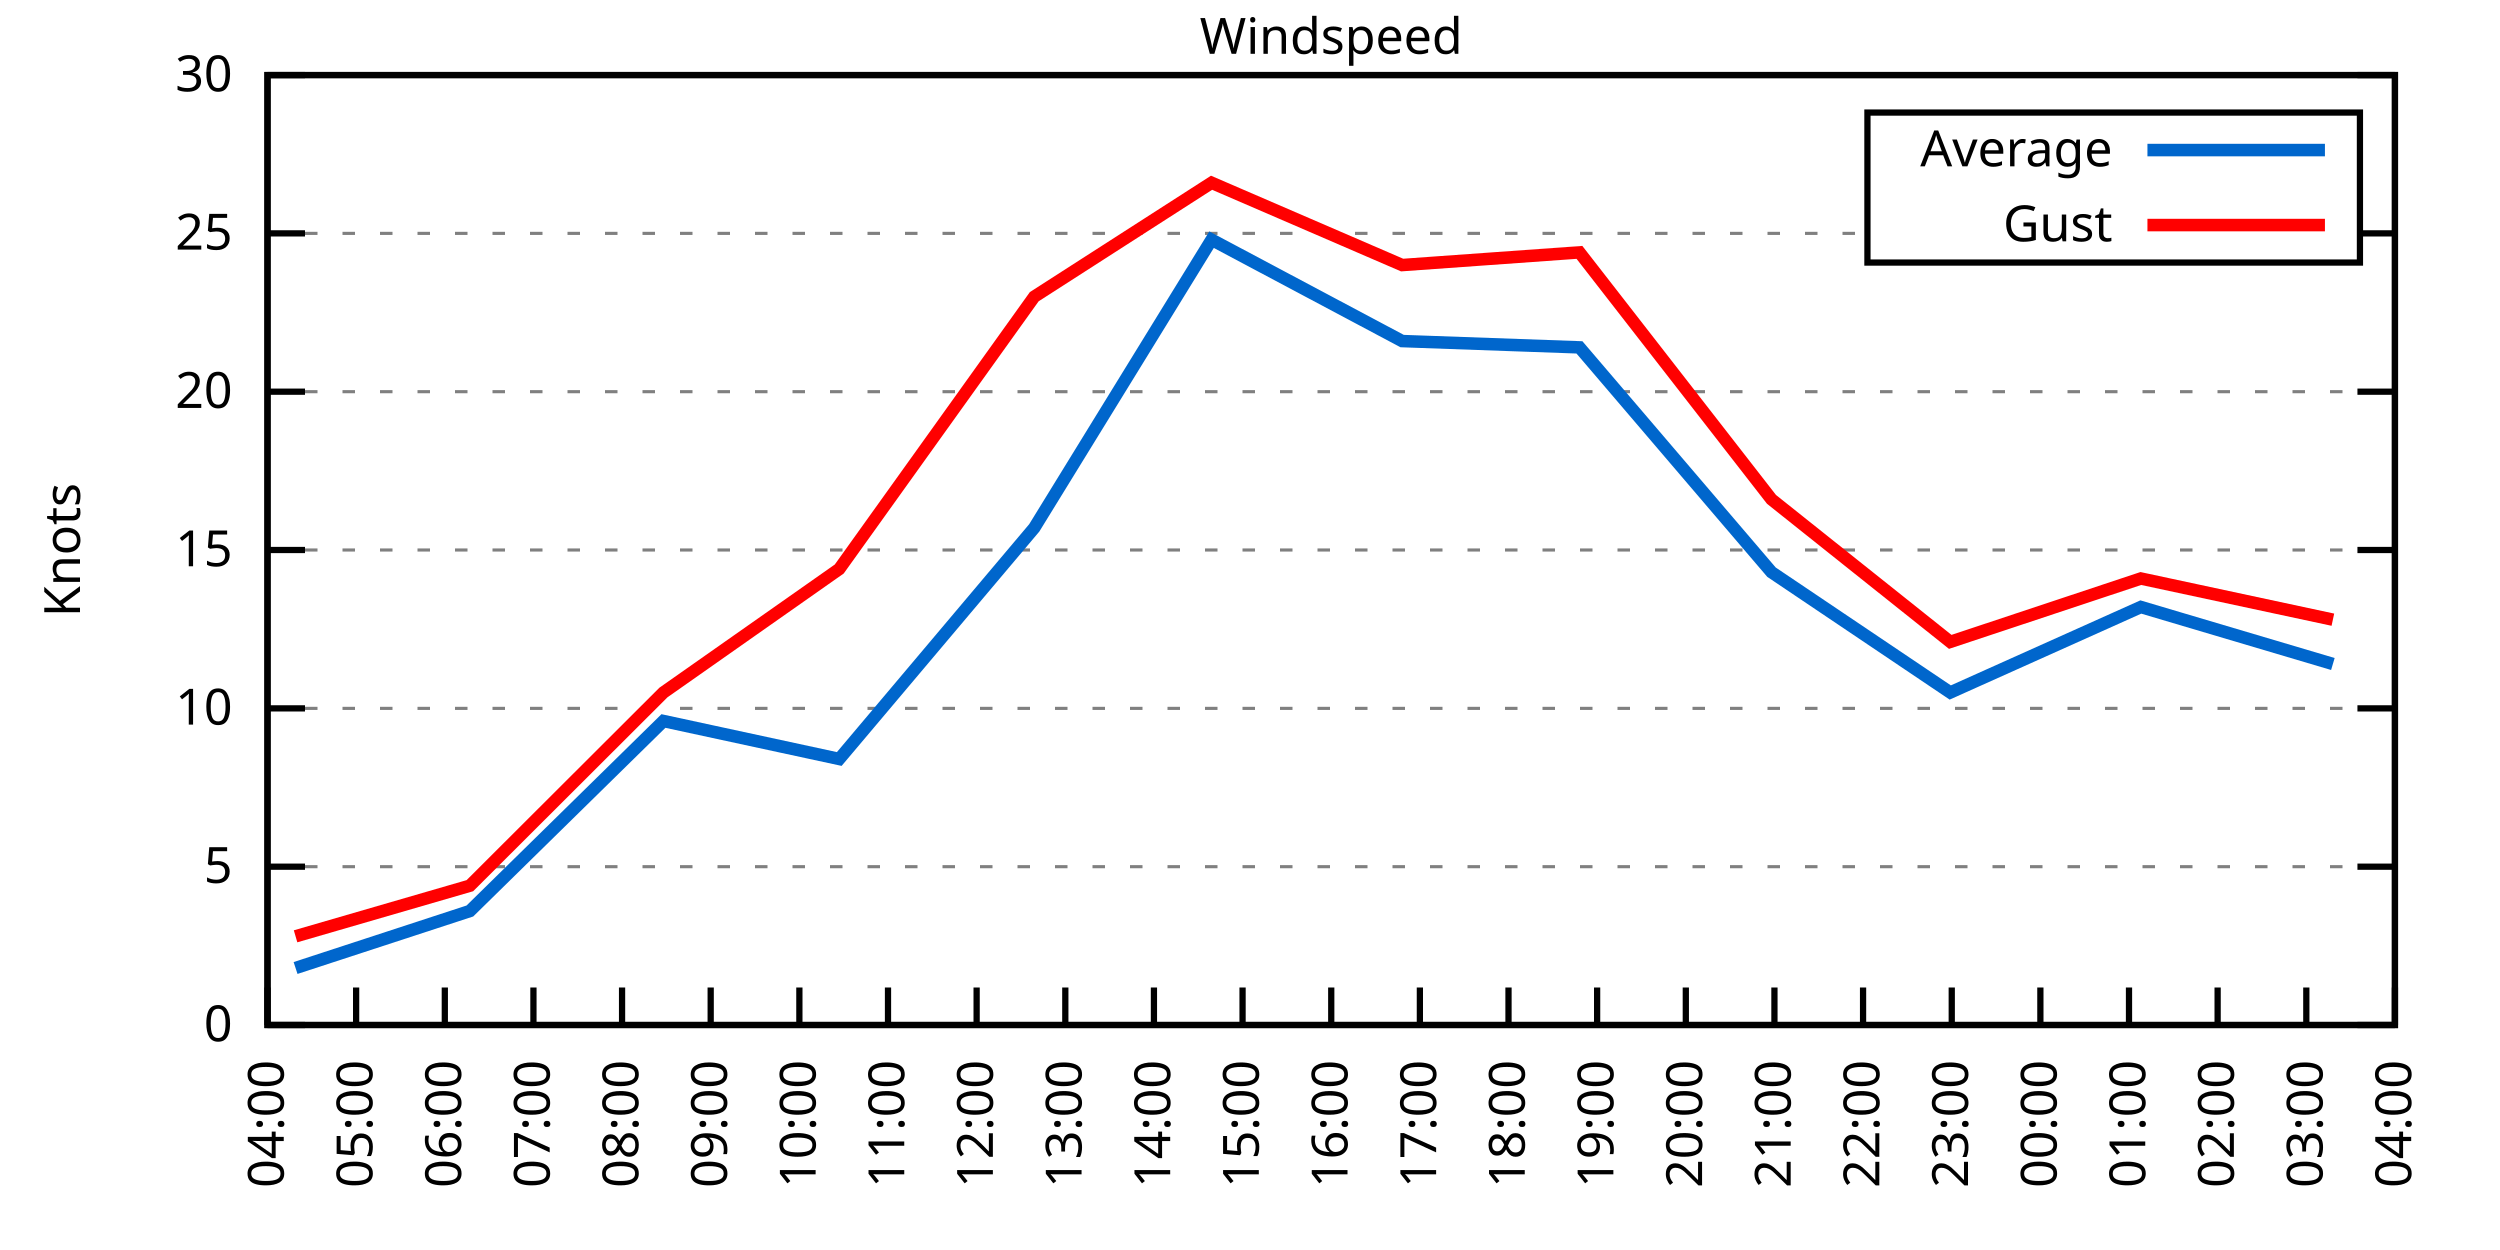
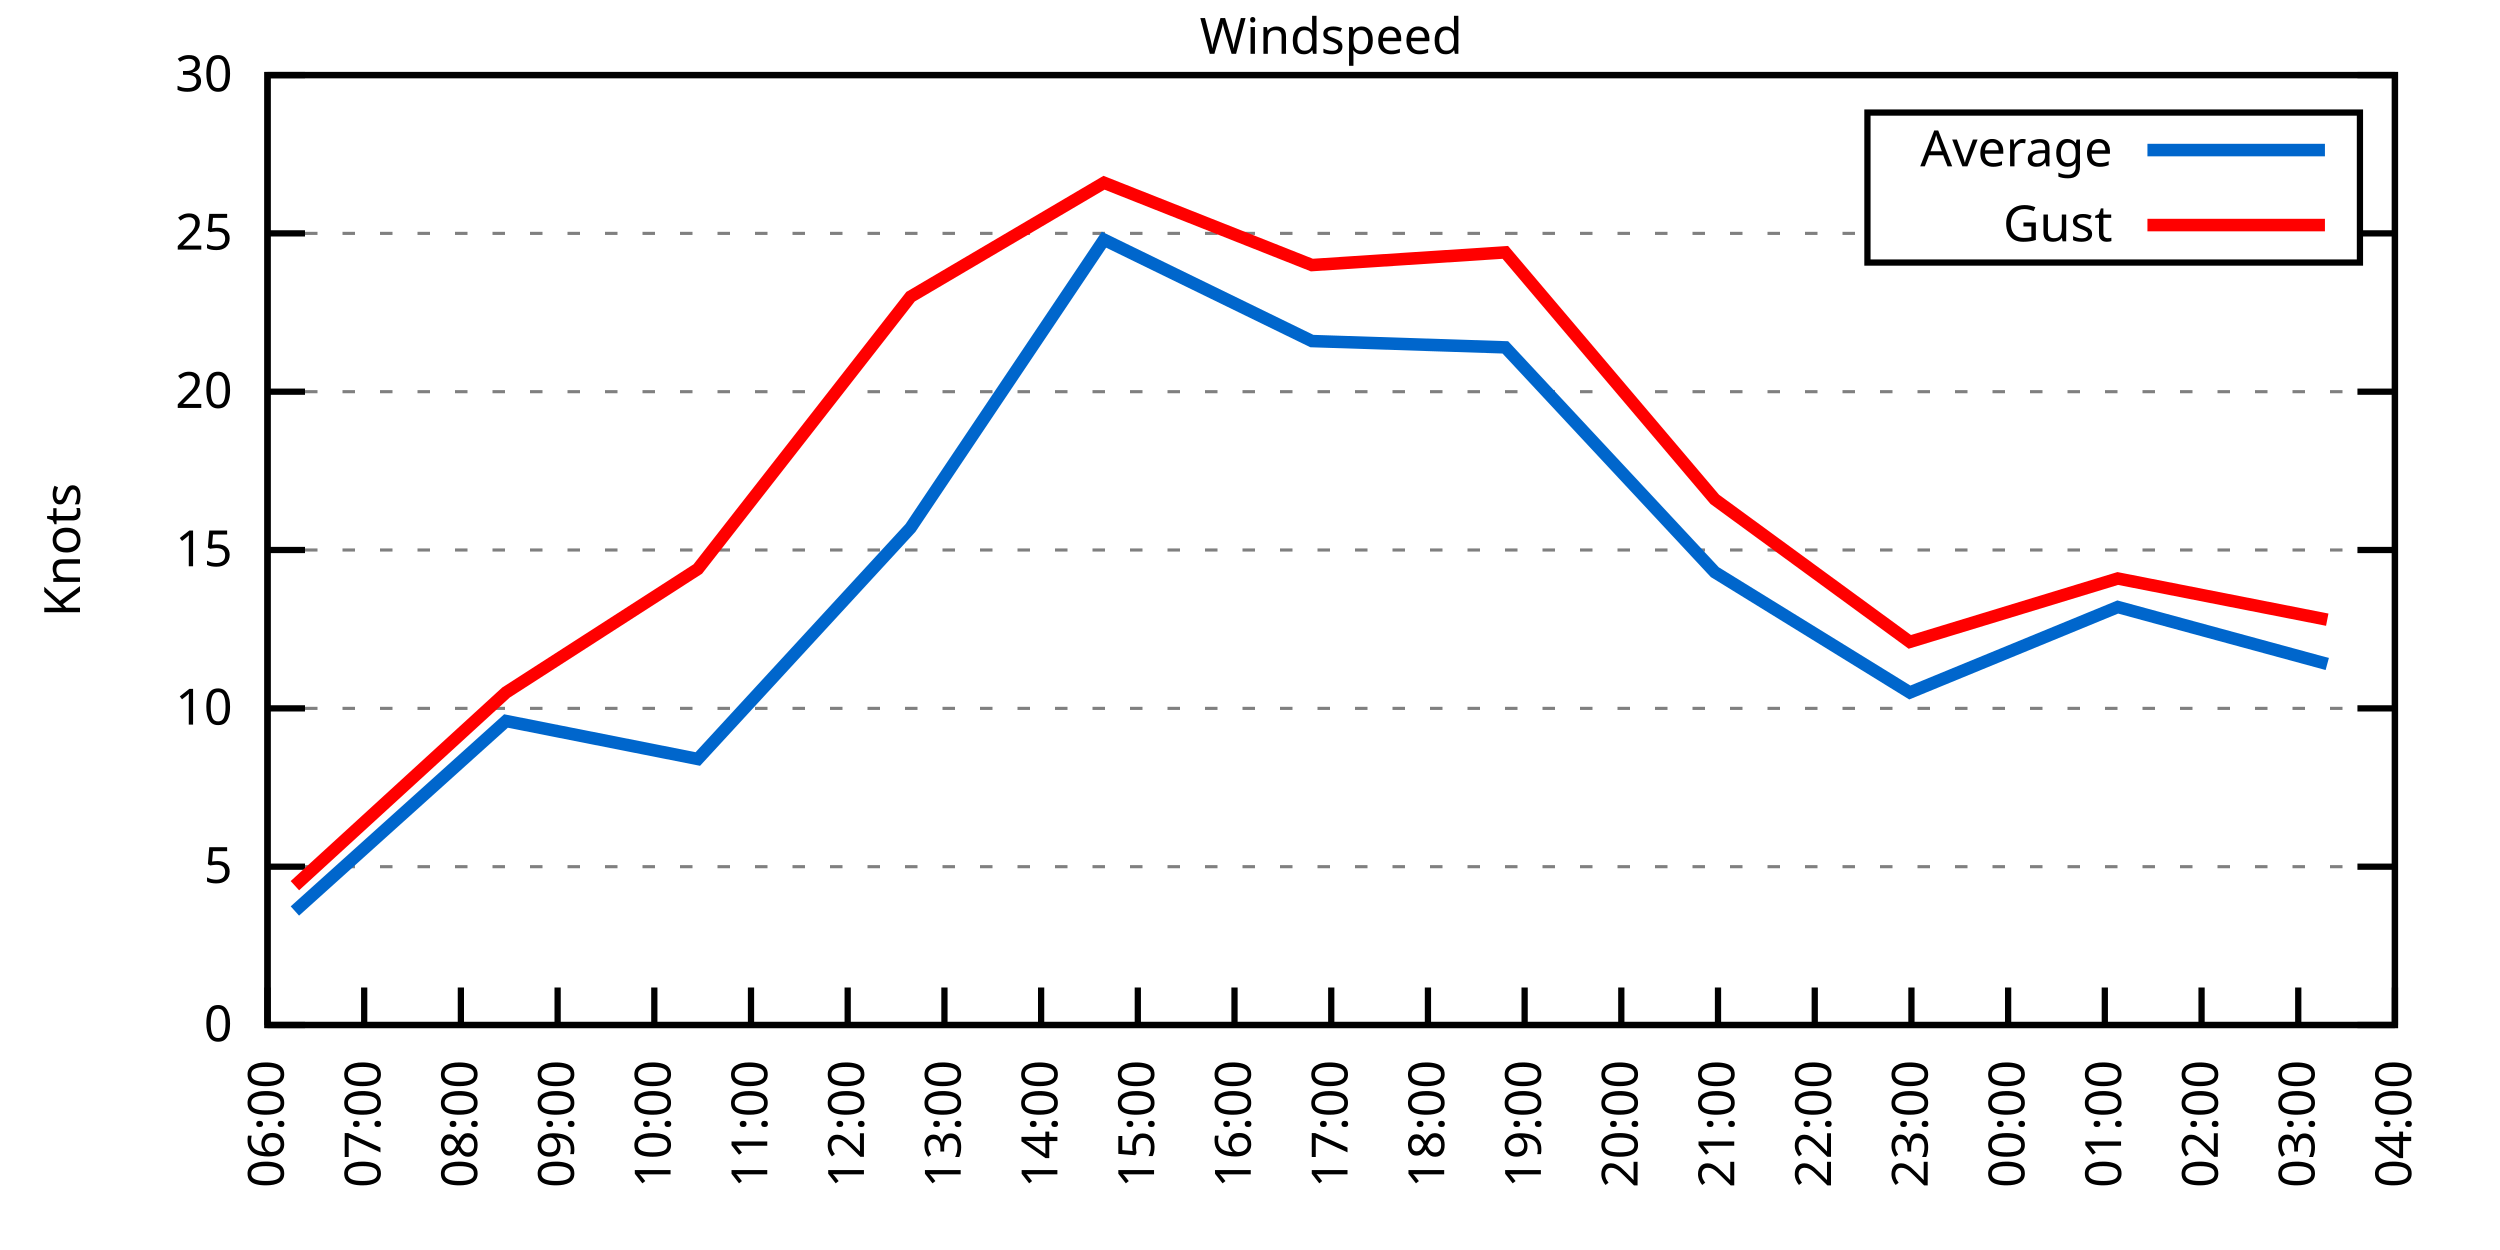
<svg xmlns="http://www.w3.org/2000/svg" xmlns:xlink="http://www.w3.org/1999/xlink" width="400" height="200" viewBox="0 0 400 200">
  <g id="gnuplot_canvas">
    <rect x="0" y="0" width="400" height="200" fill="none" />
    <defs>
      <circle id="gpDot" r="0.5" stroke-width="0.5" stroke="currentColor" />
      <path id="gpPt0" stroke-width="0.333" stroke="currentColor" d="M-1,0 h2 M0,-1 v2" />
      <path id="gpPt1" stroke-width="0.333" stroke="currentColor" d="M-1,-1 L1,1 M1,-1 L-1,1" />
      <path id="gpPt2" stroke-width="0.333" stroke="currentColor" d="M-1,0 L1,0 M0,-1 L0,1 M-1,-1 L1,1 M-1,1 L1,-1" />
      <rect id="gpPt3" stroke-width="0.333" stroke="currentColor" x="-1" y="-1" width="2" height="2" />
      <rect id="gpPt4" stroke-width="0.333" stroke="currentColor" fill="currentColor" x="-1" y="-1" width="2" height="2" />
      <circle id="gpPt5" stroke-width="0.333" stroke="currentColor" cx="0" cy="0" r="1" />
      <use xlink:href="#gpPt5" id="gpPt6" fill="currentColor" stroke="none" />
      <path id="gpPt7" stroke-width="0.333" stroke="currentColor" d="M0,-1.33 L-1.33,0.67 L1.33,0.67 z" />
      <use xlink:href="#gpPt7" id="gpPt8" fill="currentColor" stroke="none" />
      <use xlink:href="#gpPt7" id="gpPt9" stroke="currentColor" transform="rotate(180)" />
      <use xlink:href="#gpPt9" id="gpPt10" fill="currentColor" stroke="none" />
      <use xlink:href="#gpPt3" id="gpPt11" stroke="currentColor" transform="rotate(45)" />
      <use xlink:href="#gpPt11" id="gpPt12" fill="currentColor" stroke="none" />
      <path id="gpPt13" stroke-width="0.333" stroke="currentColor" d="M0,1.330 L1.265,0.411 L0.782,-1.067 L-0.782,-1.076 L-1.265,0.411 z" />
      <use xlink:href="#gpPt13" id="gpPt14" fill="currentColor" stroke="none" />
      <filter id="textbox" filterUnits="objectBoundingBox" x="0" y="0" height="1" width="1">
        <feFlood flood-color="white" flood-opacity="1" result="bgnd" />
        <feComposite in="SourceGraphic" in2="bgnd" operator="atop" />
      </filter>
      <filter id="greybox" filterUnits="objectBoundingBox" x="0" y="0" height="1" width="1">
        <feFlood flood-color="lightgrey" flood-opacity="1" result="grey" />
        <feComposite in="SourceGraphic" in2="grey" operator="atop" />
      </filter>
    </defs>
    <g fill="none" color="white" stroke="currentColor" stroke-width="1.00" stroke-linecap="butt" stroke-linejoin="miter">
</g>
    <g fill="none" color="black" stroke="currentColor" stroke-width="1.00" stroke-linecap="butt" stroke-linejoin="miter">
      <g stroke="none" shape-rendering="crispEdges">
        <polygon fill="rgb(255, 255, 255)" points="42.80,164.00 383.18,164.00 383.18,12.02 42.80,12.02 " />
      </g>
    </g>
    <g fill="none" color="black" stroke="currentColor" stroke-width="1.00" stroke-linecap="butt" stroke-linejoin="miter">
</g>
    <g fill="none" color="black" stroke="black" stroke-width="0.50" stroke-linecap="butt" stroke-linejoin="miter">
</g>
    <g fill="none" color="gray" stroke="currentColor" stroke-width="0.50" stroke-linecap="butt" stroke-linejoin="miter">
      <path stroke="gray" stroke-dasharray="2,4" class="gridline" d="M42.80,164.00 L383.19,164.00  " />
    </g>
    <g fill="none" color="gray" stroke="gray" stroke-width="1.00" stroke-linecap="butt" stroke-linejoin="miter">
</g>
    <g fill="none" color="black" stroke="currentColor" stroke-width="1.00" stroke-linecap="butt" stroke-linejoin="miter">
      <path stroke="black" d="M42.80,164.00 L48.80,164.00 M383.19,164.00 L377.19,164.00  " />
      <g transform="translate(37.20,166.60)" stroke="none" fill="black" font-family="Sans" font-size="8.00" text-anchor="end">
        <text>
          <tspan font-family="Sans"> 0</tspan>
        </text>
      </g>
    </g>
    <g fill="none" color="black" stroke="currentColor" stroke-width="1.00" stroke-linecap="butt" stroke-linejoin="miter">
</g>
    <g fill="none" color="black" stroke="black" stroke-width="0.50" stroke-linecap="butt" stroke-linejoin="miter">
</g>
    <g fill="none" color="gray" stroke="currentColor" stroke-width="0.50" stroke-linecap="butt" stroke-linejoin="miter">
      <path stroke="gray" stroke-dasharray="2,4" class="gridline" d="M42.80,138.67 L383.19,138.67  " />
    </g>
    <g fill="none" color="gray" stroke="gray" stroke-width="1.00" stroke-linecap="butt" stroke-linejoin="miter">
</g>
    <g fill="none" color="black" stroke="currentColor" stroke-width="1.00" stroke-linecap="butt" stroke-linejoin="miter">
      <path stroke="black" d="M42.80,138.67 L48.80,138.67 M383.19,138.67 L377.19,138.67  " />
      <g transform="translate(37.20,141.27)" stroke="none" fill="black" font-family="Sans" font-size="8.00" text-anchor="end">
        <text>
          <tspan font-family="Sans"> 5</tspan>
        </text>
      </g>
    </g>
    <g fill="none" color="black" stroke="currentColor" stroke-width="1.00" stroke-linecap="butt" stroke-linejoin="miter">
</g>
    <g fill="none" color="black" stroke="black" stroke-width="0.50" stroke-linecap="butt" stroke-linejoin="miter">
</g>
    <g fill="none" color="gray" stroke="currentColor" stroke-width="0.50" stroke-linecap="butt" stroke-linejoin="miter">
      <path stroke="gray" stroke-dasharray="2,4" class="gridline" d="M42.80,113.34 L383.19,113.34  " />
    </g>
    <g fill="none" color="gray" stroke="gray" stroke-width="1.00" stroke-linecap="butt" stroke-linejoin="miter">
</g>
    <g fill="none" color="black" stroke="currentColor" stroke-width="1.00" stroke-linecap="butt" stroke-linejoin="miter">
      <path stroke="black" d="M42.80,113.34 L48.80,113.34 M383.19,113.34 L377.19,113.34  " />
      <g transform="translate(37.20,115.94)" stroke="none" fill="black" font-family="Sans" font-size="8.00" text-anchor="end">
        <text>
          <tspan font-family="Sans"> 10</tspan>
        </text>
      </g>
    </g>
    <g fill="none" color="black" stroke="currentColor" stroke-width="1.00" stroke-linecap="butt" stroke-linejoin="miter">
</g>
    <g fill="none" color="black" stroke="black" stroke-width="0.50" stroke-linecap="butt" stroke-linejoin="miter">
</g>
    <g fill="none" color="gray" stroke="currentColor" stroke-width="0.50" stroke-linecap="butt" stroke-linejoin="miter">
      <path stroke="gray" stroke-dasharray="2,4" class="gridline" d="M42.80,88.00 L383.19,88.00  " />
    </g>
    <g fill="none" color="gray" stroke="gray" stroke-width="1.00" stroke-linecap="butt" stroke-linejoin="miter">
</g>
    <g fill="none" color="black" stroke="currentColor" stroke-width="1.00" stroke-linecap="butt" stroke-linejoin="miter">
      <path stroke="black" d="M42.80,88.00 L48.80,88.00 M383.19,88.00 L377.19,88.00  " />
      <g transform="translate(37.20,90.60)" stroke="none" fill="black" font-family="Sans" font-size="8.00" text-anchor="end">
        <text>
          <tspan font-family="Sans"> 15</tspan>
        </text>
      </g>
    </g>
    <g fill="none" color="black" stroke="currentColor" stroke-width="1.00" stroke-linecap="butt" stroke-linejoin="miter">
</g>
    <g fill="none" color="black" stroke="black" stroke-width="0.50" stroke-linecap="butt" stroke-linejoin="miter">
</g>
    <g fill="none" color="gray" stroke="currentColor" stroke-width="0.50" stroke-linecap="butt" stroke-linejoin="miter">
      <path stroke="gray" stroke-dasharray="2,4" class="gridline" d="M42.80,62.67 L383.19,62.67  " />
    </g>
    <g fill="none" color="gray" stroke="gray" stroke-width="1.00" stroke-linecap="butt" stroke-linejoin="miter">
</g>
    <g fill="none" color="black" stroke="currentColor" stroke-width="1.00" stroke-linecap="butt" stroke-linejoin="miter">
      <path stroke="black" d="M42.80,62.67 L48.80,62.67 M383.19,62.67 L377.19,62.67  " />
      <g transform="translate(37.20,65.27)" stroke="none" fill="black" font-family="Sans" font-size="8.00" text-anchor="end">
        <text>
          <tspan font-family="Sans"> 20</tspan>
        </text>
      </g>
    </g>
    <g fill="none" color="black" stroke="currentColor" stroke-width="1.00" stroke-linecap="butt" stroke-linejoin="miter">
</g>
    <g fill="none" color="black" stroke="black" stroke-width="0.50" stroke-linecap="butt" stroke-linejoin="miter">
</g>
    <g fill="none" color="gray" stroke="currentColor" stroke-width="0.50" stroke-linecap="butt" stroke-linejoin="miter">
      <path stroke="gray" stroke-dasharray="2,4" class="gridline" d="M42.80,37.34 L298.79,37.34 M377.59,37.34 L383.19,37.34  " />
    </g>
    <g fill="none" color="gray" stroke="gray" stroke-width="1.00" stroke-linecap="butt" stroke-linejoin="miter">
</g>
    <g fill="none" color="black" stroke="currentColor" stroke-width="1.00" stroke-linecap="butt" stroke-linejoin="miter">
      <path stroke="black" d="M42.80,37.34 L48.80,37.34 M383.19,37.34 L377.19,37.34  " />
      <g transform="translate(37.20,39.94)" stroke="none" fill="black" font-family="Sans" font-size="8.00" text-anchor="end">
        <text>
          <tspan font-family="Sans"> 25</tspan>
        </text>
      </g>
    </g>
    <g fill="none" color="black" stroke="currentColor" stroke-width="1.00" stroke-linecap="butt" stroke-linejoin="miter">
</g>
    <g fill="none" color="black" stroke="black" stroke-width="0.50" stroke-linecap="butt" stroke-linejoin="miter">
</g>
    <g fill="none" color="gray" stroke="currentColor" stroke-width="0.50" stroke-linecap="butt" stroke-linejoin="miter">
      <path stroke="gray" stroke-dasharray="2,4" class="gridline" d="M42.80,12.01 L383.19,12.01  " />
    </g>
    <g fill="none" color="gray" stroke="gray" stroke-width="1.00" stroke-linecap="butt" stroke-linejoin="miter">
</g>
    <g fill="none" color="black" stroke="currentColor" stroke-width="1.00" stroke-linecap="butt" stroke-linejoin="miter">
      <path stroke="black" d="M42.80,12.01 L48.80,12.01 M383.19,12.01 L377.19,12.01  " />
      <g transform="translate(37.20,14.61)" stroke="none" fill="black" font-family="Sans" font-size="8.00" text-anchor="end">
        <text>
          <tspan font-family="Sans"> 30</tspan>
        </text>
      </g>
    </g>
    <g fill="none" color="black" stroke="currentColor" stroke-width="1.00" stroke-linecap="butt" stroke-linejoin="miter">
      <path stroke="black" d="M42.80,164.00 L42.80,158.00  " />
      <g transform="translate(45.40,169.60) rotate(270.00)" stroke="none" fill="black" font-family="Sans" font-size="8.00" text-anchor="end">
        <text>
-           <tspan font-family="Sans">04:00</tspan>
-         </text>
-       </g>
-     </g>
-     <g fill="none" color="black" stroke="currentColor" stroke-width="1.00" stroke-linecap="butt" stroke-linejoin="miter">
-       <path stroke="black" d="M56.98,164.00 L56.98,158.00  " />
-       <g transform="translate(59.58,169.60) rotate(270.00)" stroke="none" fill="black" font-family="Sans" font-size="8.00" text-anchor="end">
-         <text>
-           <tspan font-family="Sans">05:00</tspan>
-         </text>
-       </g>
-     </g>
-     <g fill="none" color="black" stroke="currentColor" stroke-width="1.00" stroke-linecap="butt" stroke-linejoin="miter">
-       <path stroke="black" d="M71.17,164.00 L71.17,158.00  " />
-       <g transform="translate(73.77,169.60) rotate(270.00)" stroke="none" fill="black" font-family="Sans" font-size="8.00" text-anchor="end">
-         <text>
          <tspan font-family="Sans">06:00</tspan>
        </text>
      </g>
    </g>
    <g fill="none" color="black" stroke="currentColor" stroke-width="1.00" stroke-linecap="butt" stroke-linejoin="miter">
-       <path stroke="black" d="M85.35,164.00 L85.35,158.00  " />
-       <g transform="translate(87.95,169.60) rotate(270.00)" stroke="none" fill="black" font-family="Sans" font-size="8.00" text-anchor="end">
+       <path stroke="black" d="M58.27,164.00 L58.27,158.00  " />
+       <g transform="translate(60.87,169.60) rotate(270.00)" stroke="none" fill="black" font-family="Sans" font-size="8.00" text-anchor="end">
        <text>
          <tspan font-family="Sans">07:00</tspan>
        </text>
      </g>
    </g>
    <g fill="none" color="black" stroke="currentColor" stroke-width="1.00" stroke-linecap="butt" stroke-linejoin="miter">
-       <path stroke="black" d="M99.53,164.00 L99.53,158.00  " />
-       <g transform="translate(102.13,169.60) rotate(270.00)" stroke="none" fill="black" font-family="Sans" font-size="8.00" text-anchor="end">
+       <path stroke="black" d="M73.74,164.00 L73.74,158.00  " />
+       <g transform="translate(76.34,169.60) rotate(270.00)" stroke="none" fill="black" font-family="Sans" font-size="8.00" text-anchor="end">
        <text>
          <tspan font-family="Sans">08:00</tspan>
        </text>
      </g>
    </g>
    <g fill="none" color="black" stroke="currentColor" stroke-width="1.00" stroke-linecap="butt" stroke-linejoin="miter">
-       <path stroke="black" d="M113.71,164.00 L113.71,158.00  " />
-       <g transform="translate(116.31,169.60) rotate(270.00)" stroke="none" fill="black" font-family="Sans" font-size="8.00" text-anchor="end">
+       <path stroke="black" d="M89.22,164.00 L89.22,158.00  " />
+       <g transform="translate(91.82,169.60) rotate(270.00)" stroke="none" fill="black" font-family="Sans" font-size="8.00" text-anchor="end">
        <text>
          <tspan font-family="Sans">09:00</tspan>
        </text>
      </g>
    </g>
    <g fill="none" color="black" stroke="currentColor" stroke-width="1.00" stroke-linecap="butt" stroke-linejoin="miter">
-       <path stroke="black" d="M127.90,164.00 L127.90,158.00  " />
-       <g transform="translate(130.50,169.60) rotate(270.00)" stroke="none" fill="black" font-family="Sans" font-size="8.00" text-anchor="end">
+       <path stroke="black" d="M104.69,164.00 L104.69,158.00  " />
+       <g transform="translate(107.29,169.60) rotate(270.00)" stroke="none" fill="black" font-family="Sans" font-size="8.00" text-anchor="end">
        <text>
          <tspan font-family="Sans">10:00</tspan>
        </text>
      </g>
    </g>
    <g fill="none" color="black" stroke="currentColor" stroke-width="1.00" stroke-linecap="butt" stroke-linejoin="miter">
-       <path stroke="black" d="M142.08,164.00 L142.08,158.00  " />
-       <g transform="translate(144.68,169.60) rotate(270.00)" stroke="none" fill="black" font-family="Sans" font-size="8.00" text-anchor="end">
+       <path stroke="black" d="M120.16,164.00 L120.16,158.00  " />
+       <g transform="translate(122.76,169.60) rotate(270.00)" stroke="none" fill="black" font-family="Sans" font-size="8.00" text-anchor="end">
        <text>
          <tspan font-family="Sans">11:00</tspan>
        </text>
      </g>
    </g>
    <g fill="none" color="black" stroke="currentColor" stroke-width="1.00" stroke-linecap="butt" stroke-linejoin="miter">
-       <path stroke="black" d="M156.26,164.00 L156.26,158.00  " />
-       <g transform="translate(158.86,169.60) rotate(270.00)" stroke="none" fill="black" font-family="Sans" font-size="8.00" text-anchor="end">
+       <path stroke="black" d="M135.63,164.00 L135.63,158.00  " />
+       <g transform="translate(138.23,169.60) rotate(270.00)" stroke="none" fill="black" font-family="Sans" font-size="8.00" text-anchor="end">
        <text>
          <tspan font-family="Sans">12:00</tspan>
        </text>
      </g>
    </g>
    <g fill="none" color="black" stroke="currentColor" stroke-width="1.00" stroke-linecap="butt" stroke-linejoin="miter">
-       <path stroke="black" d="M170.45,164.00 L170.45,158.00  " />
-       <g transform="translate(173.05,169.60) rotate(270.00)" stroke="none" fill="black" font-family="Sans" font-size="8.00" text-anchor="end">
+       <path stroke="black" d="M151.11,164.00 L151.11,158.00  " />
+       <g transform="translate(153.71,169.60) rotate(270.00)" stroke="none" fill="black" font-family="Sans" font-size="8.00" text-anchor="end">
        <text>
          <tspan font-family="Sans">13:00</tspan>
        </text>
      </g>
    </g>
    <g fill="none" color="black" stroke="currentColor" stroke-width="1.00" stroke-linecap="butt" stroke-linejoin="miter">
-       <path stroke="black" d="M184.63,164.00 L184.63,158.00  " />
-       <g transform="translate(187.23,169.60) rotate(270.00)" stroke="none" fill="black" font-family="Sans" font-size="8.00" text-anchor="end">
+       <path stroke="black" d="M166.58,164.00 L166.58,158.00  " />
+       <g transform="translate(169.18,169.60) rotate(270.00)" stroke="none" fill="black" font-family="Sans" font-size="8.00" text-anchor="end">
        <text>
          <tspan font-family="Sans">14:00</tspan>
        </text>
      </g>
    </g>
    <g fill="none" color="black" stroke="currentColor" stroke-width="1.00" stroke-linecap="butt" stroke-linejoin="miter">
-       <path stroke="black" d="M198.81,164.00 L198.81,158.00  " />
-       <g transform="translate(201.41,169.60) rotate(270.00)" stroke="none" fill="black" font-family="Sans" font-size="8.00" text-anchor="end">
+       <path stroke="black" d="M182.05,164.00 L182.05,158.00  " />
+       <g transform="translate(184.65,169.60) rotate(270.00)" stroke="none" fill="black" font-family="Sans" font-size="8.00" text-anchor="end">
        <text>
          <tspan font-family="Sans">15:00</tspan>
+         </text>
+       </g>
+     </g>
+     <g fill="none" color="black" stroke="currentColor" stroke-width="1.00" stroke-linecap="butt" stroke-linejoin="miter">
+       <path stroke="black" d="M197.52,164.00 L197.52,158.00  " />
+       <g transform="translate(200.12,169.60) rotate(270.00)" stroke="none" fill="black" font-family="Sans" font-size="8.00" text-anchor="end">
+         <text>
+           <tspan font-family="Sans">16:00</tspan>
        </text>
      </g>
    </g>
    <g fill="none" color="black" stroke="currentColor" stroke-width="1.00" stroke-linecap="butt" stroke-linejoin="miter">
      <path stroke="black" d="M213.00,164.00 L213.00,158.00  " />
      <g transform="translate(215.60,169.60) rotate(270.00)" stroke="none" fill="black" font-family="Sans" font-size="8.00" text-anchor="end">
        <text>
-           <tspan font-family="Sans">16:00</tspan>
-         </text>
-       </g>
-     </g>
-     <g fill="none" color="black" stroke="currentColor" stroke-width="1.00" stroke-linecap="butt" stroke-linejoin="miter">
-       <path stroke="black" d="M227.18,164.00 L227.18,158.00  " />
-       <g transform="translate(229.78,169.60) rotate(270.00)" stroke="none" fill="black" font-family="Sans" font-size="8.00" text-anchor="end">
-         <text>
          <tspan font-family="Sans">17:00</tspan>
        </text>
      </g>
    </g>
    <g fill="none" color="black" stroke="currentColor" stroke-width="1.00" stroke-linecap="butt" stroke-linejoin="miter">
-       <path stroke="black" d="M241.36,164.00 L241.36,158.00  " />
-       <g transform="translate(243.96,169.60) rotate(270.00)" stroke="none" fill="black" font-family="Sans" font-size="8.00" text-anchor="end">
+       <path stroke="black" d="M228.47,164.00 L228.47,158.00  " />
+       <g transform="translate(231.07,169.60) rotate(270.00)" stroke="none" fill="black" font-family="Sans" font-size="8.00" text-anchor="end">
        <text>
          <tspan font-family="Sans">18:00</tspan>
        </text>
      </g>
    </g>
    <g fill="none" color="black" stroke="currentColor" stroke-width="1.00" stroke-linecap="butt" stroke-linejoin="miter">
-       <path stroke="black" d="M255.54,164.00 L255.54,158.00  " />
-       <g transform="translate(258.14,169.60) rotate(270.00)" stroke="none" fill="black" font-family="Sans" font-size="8.00" text-anchor="end">
+       <path stroke="black" d="M243.94,164.00 L243.94,158.00  " />
+       <g transform="translate(246.54,169.60) rotate(270.00)" stroke="none" fill="black" font-family="Sans" font-size="8.00" text-anchor="end">
        <text>
          <tspan font-family="Sans">19:00</tspan>
        </text>
      </g>
    </g>
    <g fill="none" color="black" stroke="currentColor" stroke-width="1.00" stroke-linecap="butt" stroke-linejoin="miter">
-       <path stroke="black" d="M269.73,164.00 L269.73,158.00  " />
-       <g transform="translate(272.33,169.60) rotate(270.00)" stroke="none" fill="black" font-family="Sans" font-size="8.00" text-anchor="end">
+       <path stroke="black" d="M259.41,164.00 L259.41,158.00  " />
+       <g transform="translate(262.01,169.60) rotate(270.00)" stroke="none" fill="black" font-family="Sans" font-size="8.00" text-anchor="end">
        <text>
          <tspan font-family="Sans">20:00</tspan>
        </text>
      </g>
    </g>
    <g fill="none" color="black" stroke="currentColor" stroke-width="1.00" stroke-linecap="butt" stroke-linejoin="miter">
-       <path stroke="black" d="M283.91,164.00 L283.91,158.00  " />
-       <g transform="translate(286.51,169.60) rotate(270.00)" stroke="none" fill="black" font-family="Sans" font-size="8.00" text-anchor="end">
+       <path stroke="black" d="M274.88,164.00 L274.88,158.00  " />
+       <g transform="translate(277.48,169.60) rotate(270.00)" stroke="none" fill="black" font-family="Sans" font-size="8.00" text-anchor="end">
        <text>
          <tspan font-family="Sans">21:00</tspan>
        </text>
      </g>
    </g>
    <g fill="none" color="black" stroke="currentColor" stroke-width="1.00" stroke-linecap="butt" stroke-linejoin="miter">
-       <path stroke="black" d="M298.09,164.00 L298.09,158.00  " />
-       <g transform="translate(300.69,169.60) rotate(270.00)" stroke="none" fill="black" font-family="Sans" font-size="8.00" text-anchor="end">
+       <path stroke="black" d="M290.36,164.00 L290.36,158.00  " />
+       <g transform="translate(292.96,169.60) rotate(270.00)" stroke="none" fill="black" font-family="Sans" font-size="8.00" text-anchor="end">
        <text>
          <tspan font-family="Sans">22:00</tspan>
        </text>
      </g>
    </g>
    <g fill="none" color="black" stroke="currentColor" stroke-width="1.00" stroke-linecap="butt" stroke-linejoin="miter">
-       <path stroke="black" d="M312.28,164.00 L312.28,158.00  " />
-       <g transform="translate(314.88,169.60) rotate(270.00)" stroke="none" fill="black" font-family="Sans" font-size="8.00" text-anchor="end">
+       <path stroke="black" d="M305.83,164.00 L305.83,158.00  " />
+       <g transform="translate(308.43,169.60) rotate(270.00)" stroke="none" fill="black" font-family="Sans" font-size="8.00" text-anchor="end">
        <text>
          <tspan font-family="Sans">23:00</tspan>
        </text>
      </g>
    </g>
    <g fill="none" color="black" stroke="currentColor" stroke-width="1.00" stroke-linecap="butt" stroke-linejoin="miter">
-       <path stroke="black" d="M326.46,164.00 L326.46,158.00  " />
-       <g transform="translate(329.06,169.60) rotate(270.00)" stroke="none" fill="black" font-family="Sans" font-size="8.00" text-anchor="end">
+       <path stroke="black" d="M321.30,164.00 L321.30,158.00  " />
+       <g transform="translate(323.90,169.60) rotate(270.00)" stroke="none" fill="black" font-family="Sans" font-size="8.00" text-anchor="end">
        <text>
          <tspan font-family="Sans">00:00</tspan>
        </text>
      </g>
    </g>
    <g fill="none" color="black" stroke="currentColor" stroke-width="1.00" stroke-linecap="butt" stroke-linejoin="miter">
-       <path stroke="black" d="M340.64,164.00 L340.64,158.00  " />
-       <g transform="translate(343.24,169.60) rotate(270.00)" stroke="none" fill="black" font-family="Sans" font-size="8.00" text-anchor="end">
+       <path stroke="black" d="M336.77,164.00 L336.77,158.00  " />
+       <g transform="translate(339.37,169.60) rotate(270.00)" stroke="none" fill="black" font-family="Sans" font-size="8.00" text-anchor="end">
        <text>
          <tspan font-family="Sans">01:00</tspan>
        </text>
      </g>
    </g>
    <g fill="none" color="black" stroke="currentColor" stroke-width="1.00" stroke-linecap="butt" stroke-linejoin="miter">
-       <path stroke="black" d="M354.82,164.00 L354.82,158.00  " />
-       <g transform="translate(357.42,169.60) rotate(270.00)" stroke="none" fill="black" font-family="Sans" font-size="8.00" text-anchor="end">
+       <path stroke="black" d="M352.25,164.00 L352.25,158.00  " />
+       <g transform="translate(354.85,169.60) rotate(270.00)" stroke="none" fill="black" font-family="Sans" font-size="8.00" text-anchor="end">
        <text>
          <tspan font-family="Sans">02:00</tspan>
        </text>
      </g>
    </g>
    <g fill="none" color="black" stroke="currentColor" stroke-width="1.00" stroke-linecap="butt" stroke-linejoin="miter">
-       <path stroke="black" d="M369.01,164.00 L369.01,158.00  " />
-       <g transform="translate(371.61,169.60) rotate(270.00)" stroke="none" fill="black" font-family="Sans" font-size="8.00" text-anchor="end">
+       <path stroke="black" d="M367.72,164.00 L367.72,158.00  " />
+       <g transform="translate(370.32,169.60) rotate(270.00)" stroke="none" fill="black" font-family="Sans" font-size="8.00" text-anchor="end">
        <text>
          <tspan font-family="Sans">03:00</tspan>
        </text>
      </g>
    </g>
    <g fill="none" color="black" stroke="currentColor" stroke-width="1.00" stroke-linecap="butt" stroke-linejoin="miter">
      <path stroke="black" d="M383.19,164.00 L383.19,158.00  " />
      <g transform="translate(385.79,169.60) rotate(270.00)" stroke="none" fill="black" font-family="Sans" font-size="8.00" text-anchor="end">
        <text>
          <tspan font-family="Sans">04:00</tspan>
        </text>
      </g>
    </g>
    <g fill="none" color="black" stroke="currentColor" stroke-width="1.00" stroke-linecap="butt" stroke-linejoin="miter">
</g>
    <g fill="none" color="black" stroke="currentColor" stroke-width="1.00" stroke-linecap="butt" stroke-linejoin="miter">
      <path stroke="black" d="M42.80,12.01 L42.80,164.00 L383.19,164.00 L383.19,12.01 L42.80,12.01 Z  " />
    </g>
    <g fill="none" color="black" stroke="currentColor" stroke-width="1.00" stroke-linecap="butt" stroke-linejoin="miter">
</g>
    <g fill="none" color="black" stroke="currentColor" stroke-width="1.00" stroke-linecap="butt" stroke-linejoin="miter">
      <path stroke="black" d="M298.79,42.01 L298.79,18.01 L377.59,18.01 L377.59,42.01 L298.79,42.01 Z  " />
    </g>
    <g id="Windspeed_plot_1">
      <g fill="none" color="white" stroke="black" stroke-width="2.00" stroke-linecap="butt" stroke-linejoin="miter">
</g>
      <g fill="none" color="black" stroke="currentColor" stroke-width="2.00" stroke-linecap="butt" stroke-linejoin="miter">
        <g transform="translate(337.99,26.61)" stroke="none" fill="black" font-family="Sans" font-size="8.00" text-anchor="end">
          <text>
            <tspan font-family="Sans">Average</tspan>
          </text>
        </g>
      </g>
      <g fill="none" color="black" stroke="currentColor" stroke-width="2.00" stroke-linecap="butt" stroke-linejoin="miter">
-         <path stroke="rgb(  0, 102, 204)" d="M343.59,24.01 L371.99,24.01 M47.29,154.88 L75.18,145.76 L106.15,115.36 L134.28,121.44 L165.48,84.46 L193.85,38.35   L224.34,54.57 L252.71,55.58 L283.44,91.55 L312.04,110.80 L342.53,97.12 L373.26,106.24  " />
+         <path stroke="rgb(  0, 102, 204)" d="M343.59,24.01 L371.99,24.01 M47.18,145.76 L80.96,115.36 L111.65,121.44 L145.69,84.46 L176.64,38.35 L209.90,54.57   L240.85,55.58 L274.37,91.55 L305.57,110.80 L338.84,97.12 L372.36,106.24  " />
      </g>
    </g>
    <g id="Windspeed_plot_2">
      <g fill="none" color="black" stroke="currentColor" stroke-width="2.00" stroke-linecap="butt" stroke-linejoin="miter">
        <g transform="translate(337.99,38.61)" stroke="none" fill="black" font-family="Sans" font-size="8.00" text-anchor="end">
          <text>
            <tspan font-family="Sans">Gust</tspan>
          </text>
        </g>
      </g>
      <g fill="none" color="black" stroke="currentColor" stroke-width="2.00" stroke-linecap="butt" stroke-linejoin="miter">
-         <path stroke="rgb(255,   0,   0)" d="M343.59,36.01 L371.99,36.01 M47.29,149.81 L75.18,141.71 L106.15,110.80 L134.28,91.04 L165.48,47.47 L193.85,29.24   L224.34,42.41 L252.71,40.38 L283.44,79.90 L312.04,102.70 L342.53,92.56 L373.26,99.15  " />
+         <path stroke="rgb(255,   0,   0)" d="M343.59,36.01 L371.99,36.01 M47.18,141.71 L80.96,110.80 L111.65,91.04 L145.69,47.47 L176.64,29.24 L209.90,42.41   L240.85,40.38 L274.37,79.90 L305.57,102.70 L338.84,92.56 L372.36,99.15  " />
      </g>
    </g>
    <g fill="none" color="black" stroke="currentColor" stroke-width="2.00" stroke-linecap="butt" stroke-linejoin="miter">
</g>
    <g fill="none" color="black" stroke="black" stroke-width="1.00" stroke-linecap="butt" stroke-linejoin="miter">
</g>
    <g fill="none" color="black" stroke="currentColor" stroke-width="1.00" stroke-linecap="butt" stroke-linejoin="miter">
      <path stroke="black" d="M42.80,12.01 L42.80,164.00 L383.19,164.00 L383.19,12.01 L42.80,12.01 Z  " />
      <g transform="translate(12.80,88.01) rotate(270.00)" stroke="none" fill="black" font-family="Sans" font-size="8.00" text-anchor="middle">
        <text>
          <tspan font-family="Sans">Knots</tspan>
        </text>
      </g>
    </g>
    <g fill="none" color="black" stroke="currentColor" stroke-width="1.00" stroke-linecap="butt" stroke-linejoin="miter">
</g>
    <g fill="none" color="black" stroke="currentColor" stroke-width="1.00" stroke-linecap="butt" stroke-linejoin="miter">
      <g transform="translate(212.99,8.61)" stroke="none" fill="black" font-family="Sans" font-size="8.00" text-anchor="middle">
        <text>
          <tspan font-family="Sans">Windspeed</tspan>
        </text>
      </g>
    </g>
    <g fill="none" color="black" stroke="currentColor" stroke-width="1.00" stroke-linecap="butt" stroke-linejoin="miter">
</g>
  </g>
</svg>
